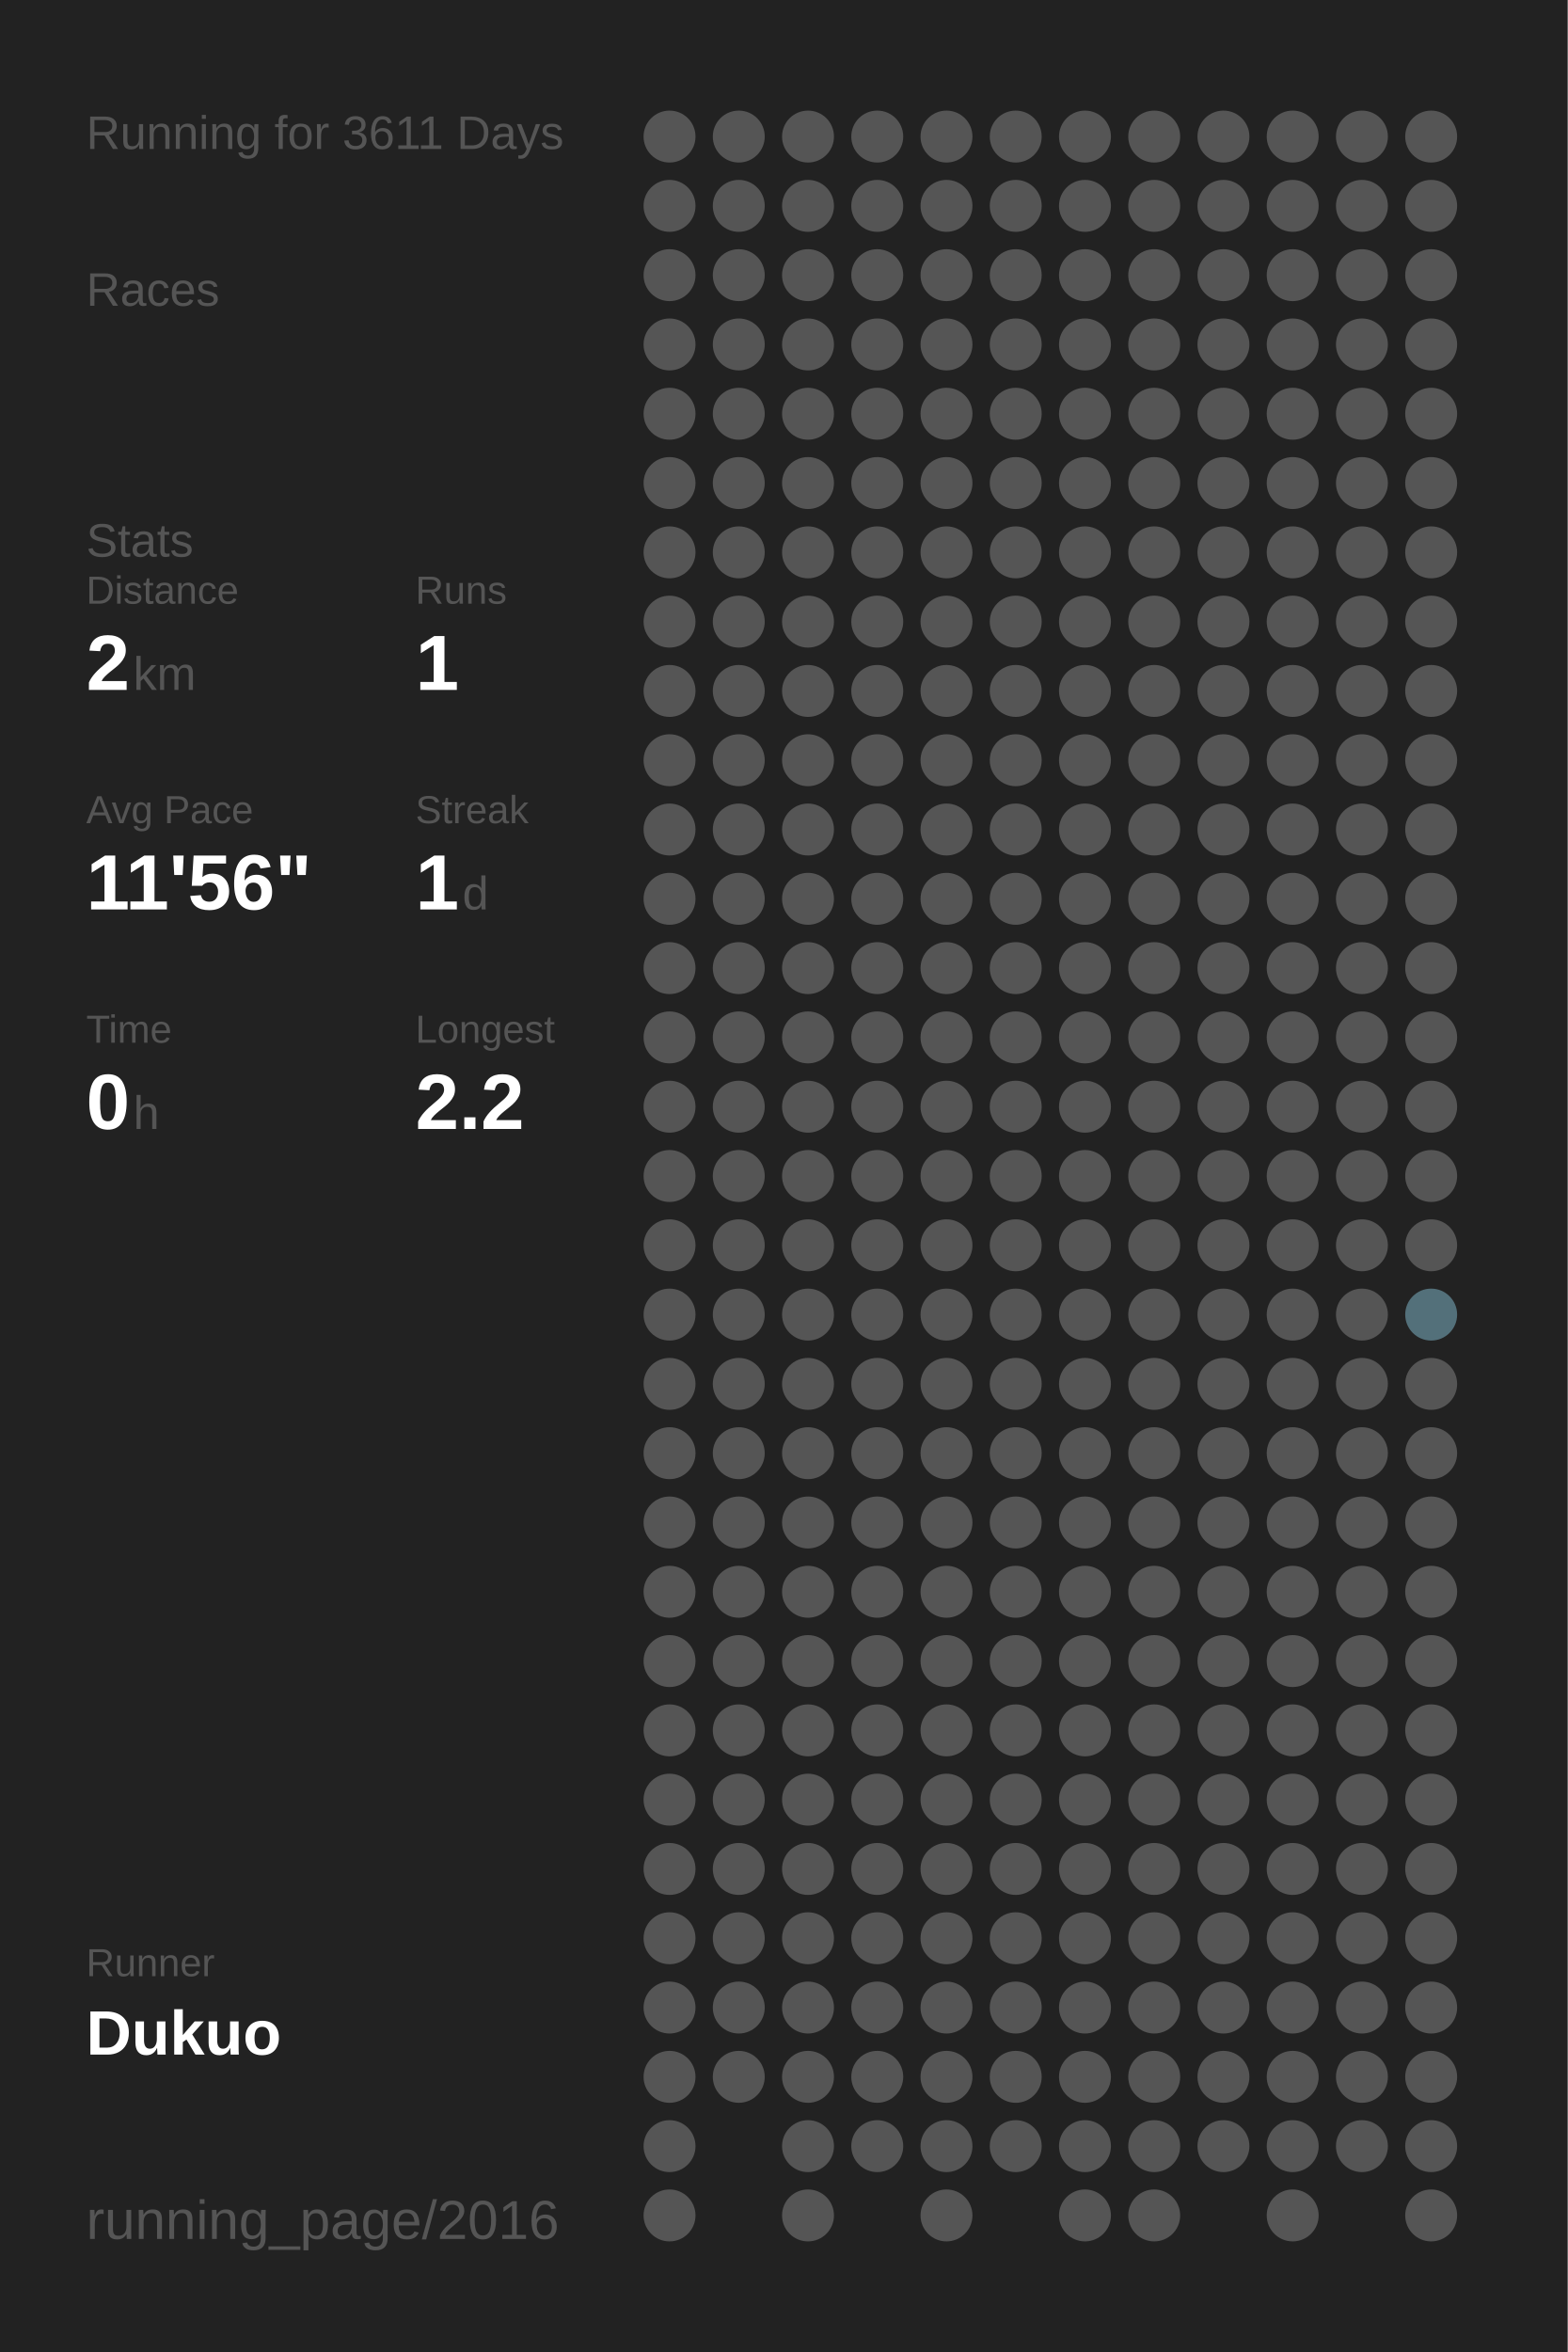
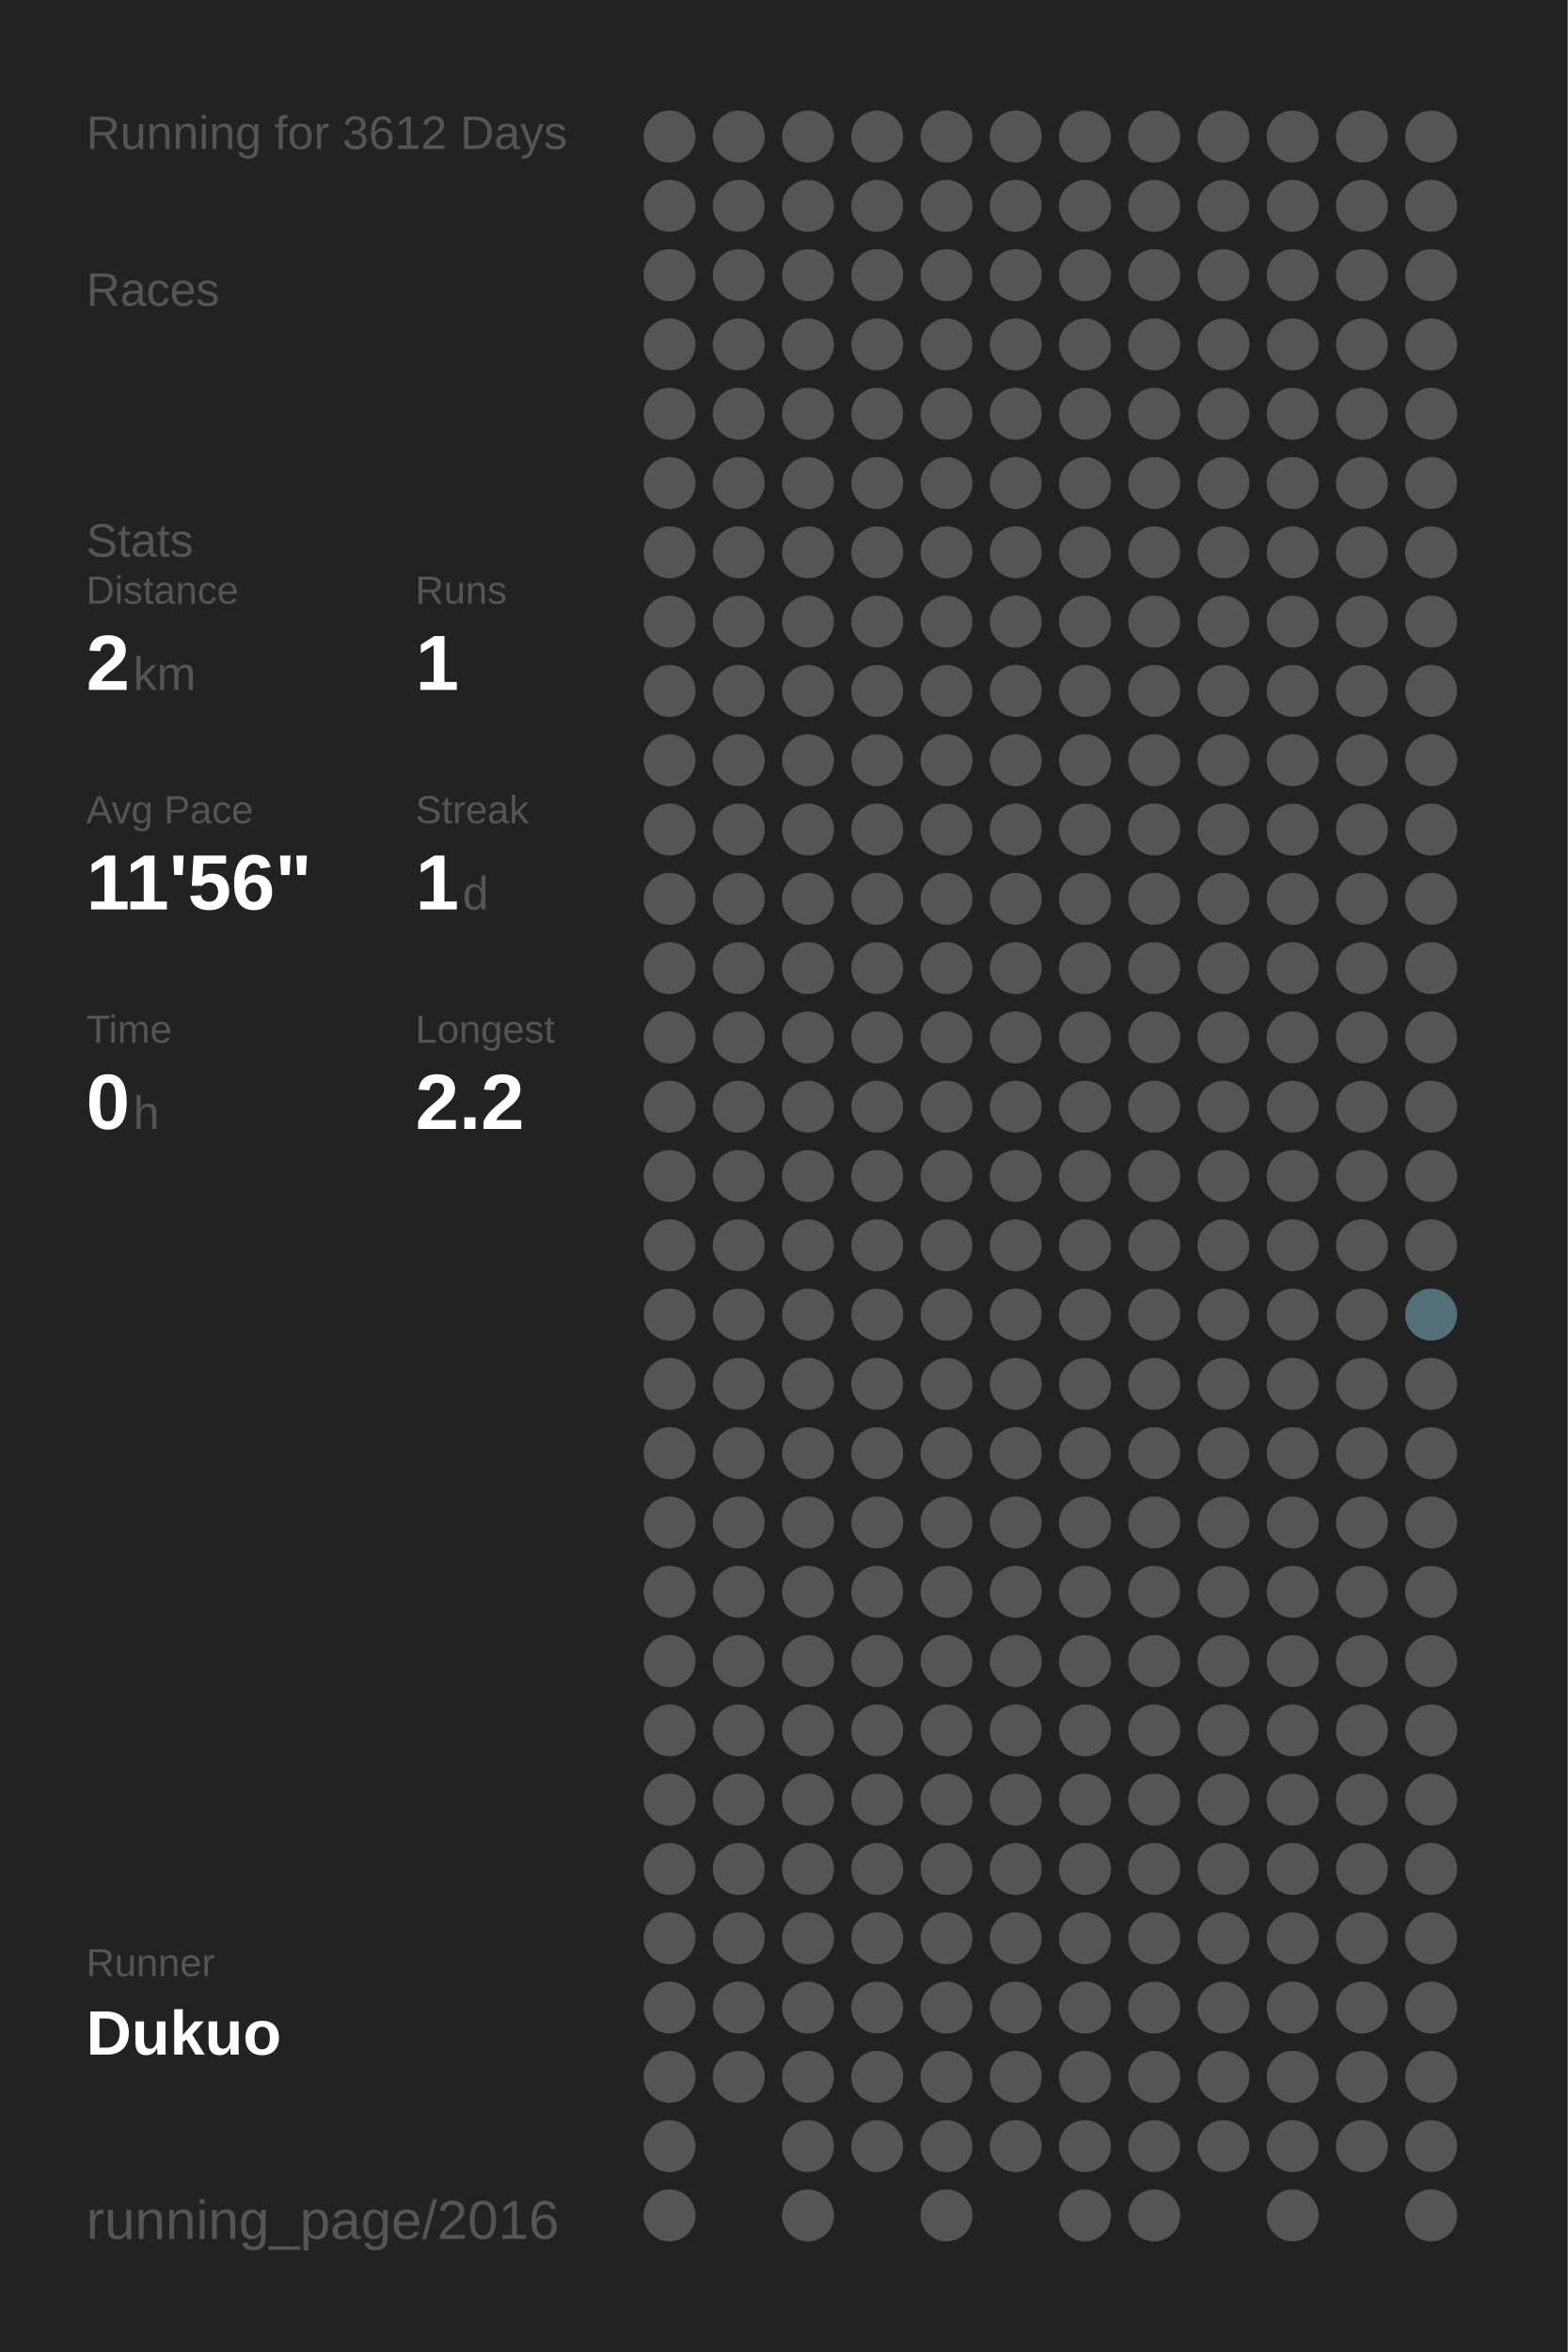
<svg xmlns="http://www.w3.org/2000/svg" baseProfile="full" height="300mm" version="1.1" viewBox="0,0,200,300" width="200mm">
  <defs />
  <rect fill="#222222" height="300" width="200" x="0" y="0" />
-   <text fill="#555555" style="font-size:6px; font-family:Arial;" x="11" y="19">Running for 3611 Days</text>
+   <text fill="#555555" style="font-size:6px; font-family:Arial;" x="11" y="19">Running for 3612 Days</text>
  <text fill="#555555" style="font-size:6px; font-family:Arial;" x="11" y="39">Races</text>
  <text fill="#555555" style="font-size:6px; font-family:Arial;" x="11" y="71">Stats</text>
  <text fill="#555555" style="font-size:5px; font-family:Arial;" x="11" y="77">Distance</text>
  <text fill="#FFFFFF" style="font-size:10px; font-family:Arial; font-weight:bold;" x="11" y="88">2</text>
  <text fill="#555555" style="font-size:6px; font-family:Arial;" x="17" y="88">km</text>
  <text fill="#555555" style="font-size:5px; font-family:Arial;" x="53" y="77">Runs</text>
  <text fill="#FFFFFF" style="font-size:10px; font-family:Arial; font-weight:bold;" x="53" y="88">1</text>
  <text fill="#555555" style="font-size:5px; font-family:Arial;" x="11" y="105">Avg Pace</text>
  <text fill="#FFFFFF" style="font-size:10px; font-family:Arial; font-weight:bold;" x="11" y="116">11'56"</text>
  <text fill="#555555" style="font-size:5px; font-family:Arial;" x="53" y="105">Streak</text>
  <text fill="#FFFFFF" style="font-size:10px; font-family:Arial; font-weight:bold;" x="53" y="116">1</text>
  <text fill="#555555" style="font-size:6px; font-family:Arial;" x="59" y="116">d</text>
  <text fill="#555555" style="font-size:5px; font-family:Arial;" x="11" y="133">Time</text>
  <text fill="#FFFFFF" style="font-size:10px; font-family:Arial; font-weight:bold;" x="11" y="144">0</text>
  <text fill="#555555" style="font-size:6px; font-family:Arial;" x="17" y="144">h</text>
  <text fill="#555555" style="font-size:5px; font-family:Arial;" x="53" y="133">Longest</text>
  <text fill="#FFFFFF" style="font-size:10px; font-family:Arial; font-weight:bold;" x="53" y="144">2.2</text>
  <text fill="#555555" style="font-size:5px; font-family:Arial;" x="11" y="252.065">Runner</text>
  <text fill="#FFFFFF" style="font-size:8px; font-family:Arial; font-weight:bold;" x="11" y="262.065">Dukuo</text>
  <text fill="#555555" style="font-size:7px; font-family:Arial;" x="11" y="285.581">running_page/2016</text>
  <circle cx="85.417" cy="17.419" fill="#555555" r="3.312" />
  <circle cx="85.417" cy="26.258" fill="#555555" r="3.312" />
  <circle cx="85.417" cy="35.097" fill="#555555" r="3.312" />
  <circle cx="85.417" cy="43.935" fill="#555555" r="3.312" />
  <circle cx="85.417" cy="52.774" fill="#555555" r="3.312" />
  <circle cx="85.417" cy="61.613" fill="#555555" r="3.312" />
  <circle cx="85.417" cy="70.452" fill="#555555" r="3.312" />
  <circle cx="85.417" cy="79.29" fill="#555555" r="3.312" />
  <circle cx="85.417" cy="88.129" fill="#555555" r="3.312" />
  <circle cx="85.417" cy="96.968" fill="#555555" r="3.312" />
  <circle cx="85.417" cy="105.806" fill="#555555" r="3.312" />
  <circle cx="85.417" cy="114.645" fill="#555555" r="3.312" />
  <circle cx="85.417" cy="123.484" fill="#555555" r="3.312" />
  <circle cx="85.417" cy="132.323" fill="#555555" r="3.312" />
  <circle cx="85.417" cy="141.161" fill="#555555" r="3.312" />
  <circle cx="85.417" cy="150" fill="#555555" r="3.312" />
  <circle cx="85.417" cy="158.839" fill="#555555" r="3.312" />
  <circle cx="85.417" cy="167.677" fill="#555555" r="3.312" />
  <circle cx="85.417" cy="176.516" fill="#555555" r="3.312" />
  <circle cx="85.417" cy="185.355" fill="#555555" r="3.312" />
  <circle cx="85.417" cy="194.194" fill="#555555" r="3.312" />
  <circle cx="85.417" cy="203.032" fill="#555555" r="3.312" />
  <circle cx="85.417" cy="211.871" fill="#555555" r="3.312" />
  <circle cx="85.417" cy="220.71" fill="#555555" r="3.312" />
  <circle cx="85.417" cy="229.548" fill="#555555" r="3.312" />
  <circle cx="85.417" cy="238.387" fill="#555555" r="3.312" />
  <circle cx="85.417" cy="247.226" fill="#555555" r="3.312" />
  <circle cx="85.417" cy="256.065" fill="#555555" r="3.312" />
  <circle cx="85.417" cy="264.903" fill="#555555" r="3.312" />
  <circle cx="85.417" cy="273.742" fill="#555555" r="3.312" />
  <circle cx="85.417" cy="282.581" fill="#555555" r="3.312" />
  <circle cx="94.25" cy="17.419" fill="#555555" r="3.312" />
  <circle cx="94.25" cy="26.258" fill="#555555" r="3.312" />
  <circle cx="94.25" cy="35.097" fill="#555555" r="3.312" />
  <circle cx="94.25" cy="43.935" fill="#555555" r="3.312" />
  <circle cx="94.25" cy="52.774" fill="#555555" r="3.312" />
  <circle cx="94.25" cy="61.613" fill="#555555" r="3.312" />
  <circle cx="94.25" cy="70.452" fill="#555555" r="3.312" />
  <circle cx="94.25" cy="79.29" fill="#555555" r="3.312" />
  <circle cx="94.25" cy="88.129" fill="#555555" r="3.312" />
  <circle cx="94.25" cy="96.968" fill="#555555" r="3.312" />
  <circle cx="94.25" cy="105.806" fill="#555555" r="3.312" />
  <circle cx="94.25" cy="114.645" fill="#555555" r="3.312" />
  <circle cx="94.25" cy="123.484" fill="#555555" r="3.312" />
  <circle cx="94.25" cy="132.323" fill="#555555" r="3.312" />
  <circle cx="94.25" cy="141.161" fill="#555555" r="3.312" />
  <circle cx="94.25" cy="150" fill="#555555" r="3.312" />
  <circle cx="94.25" cy="158.839" fill="#555555" r="3.312" />
  <circle cx="94.25" cy="167.677" fill="#555555" r="3.312" />
  <circle cx="94.25" cy="176.516" fill="#555555" r="3.312" />
  <circle cx="94.25" cy="185.355" fill="#555555" r="3.312" />
  <circle cx="94.25" cy="194.194" fill="#555555" r="3.312" />
  <circle cx="94.25" cy="203.032" fill="#555555" r="3.312" />
  <circle cx="94.25" cy="211.871" fill="#555555" r="3.312" />
  <circle cx="94.25" cy="220.71" fill="#555555" r="3.312" />
  <circle cx="94.25" cy="229.548" fill="#555555" r="3.312" />
  <circle cx="94.25" cy="238.387" fill="#555555" r="3.312" />
  <circle cx="94.25" cy="247.226" fill="#555555" r="3.312" />
  <circle cx="94.25" cy="256.065" fill="#555555" r="3.312" />
  <circle cx="94.25" cy="264.903" fill="#555555" r="3.312" />
  <circle cx="103.083" cy="17.419" fill="#555555" r="3.312" />
  <circle cx="103.083" cy="26.258" fill="#555555" r="3.312" />
  <circle cx="103.083" cy="35.097" fill="#555555" r="3.312" />
  <circle cx="103.083" cy="43.935" fill="#555555" r="3.312" />
  <circle cx="103.083" cy="52.774" fill="#555555" r="3.312" />
  <circle cx="103.083" cy="61.613" fill="#555555" r="3.312" />
  <circle cx="103.083" cy="70.452" fill="#555555" r="3.312" />
  <circle cx="103.083" cy="79.29" fill="#555555" r="3.312" />
  <circle cx="103.083" cy="88.129" fill="#555555" r="3.312" />
  <circle cx="103.083" cy="96.968" fill="#555555" r="3.312" />
  <circle cx="103.083" cy="105.806" fill="#555555" r="3.312" />
  <circle cx="103.083" cy="114.645" fill="#555555" r="3.312" />
  <circle cx="103.083" cy="123.484" fill="#555555" r="3.312" />
  <circle cx="103.083" cy="132.323" fill="#555555" r="3.312" />
  <circle cx="103.083" cy="141.161" fill="#555555" r="3.312" />
  <circle cx="103.083" cy="150" fill="#555555" r="3.312" />
  <circle cx="103.083" cy="158.839" fill="#555555" r="3.312" />
  <circle cx="103.083" cy="167.677" fill="#555555" r="3.312" />
  <circle cx="103.083" cy="176.516" fill="#555555" r="3.312" />
  <circle cx="103.083" cy="185.355" fill="#555555" r="3.312" />
  <circle cx="103.083" cy="194.194" fill="#555555" r="3.312" />
  <circle cx="103.083" cy="203.032" fill="#555555" r="3.312" />
  <circle cx="103.083" cy="211.871" fill="#555555" r="3.312" />
  <circle cx="103.083" cy="220.71" fill="#555555" r="3.312" />
  <circle cx="103.083" cy="229.548" fill="#555555" r="3.312" />
  <circle cx="103.083" cy="238.387" fill="#555555" r="3.312" />
  <circle cx="103.083" cy="247.226" fill="#555555" r="3.312" />
  <circle cx="103.083" cy="256.065" fill="#555555" r="3.312" />
  <circle cx="103.083" cy="264.903" fill="#555555" r="3.312" />
  <circle cx="103.083" cy="273.742" fill="#555555" r="3.312" />
  <circle cx="103.083" cy="282.581" fill="#555555" r="3.312" />
  <circle cx="111.917" cy="17.419" fill="#555555" r="3.312" />
  <circle cx="111.917" cy="26.258" fill="#555555" r="3.312" />
  <circle cx="111.917" cy="35.097" fill="#555555" r="3.312" />
  <circle cx="111.917" cy="43.935" fill="#555555" r="3.312" />
  <circle cx="111.917" cy="52.774" fill="#555555" r="3.312" />
  <circle cx="111.917" cy="61.613" fill="#555555" r="3.312" />
  <circle cx="111.917" cy="70.452" fill="#555555" r="3.312" />
  <circle cx="111.917" cy="79.29" fill="#555555" r="3.312" />
  <circle cx="111.917" cy="88.129" fill="#555555" r="3.312" />
  <circle cx="111.917" cy="96.968" fill="#555555" r="3.312" />
  <circle cx="111.917" cy="105.806" fill="#555555" r="3.312" />
  <circle cx="111.917" cy="114.645" fill="#555555" r="3.312" />
  <circle cx="111.917" cy="123.484" fill="#555555" r="3.312" />
  <circle cx="111.917" cy="132.323" fill="#555555" r="3.312" />
  <circle cx="111.917" cy="141.161" fill="#555555" r="3.312" />
  <circle cx="111.917" cy="150" fill="#555555" r="3.312" />
  <circle cx="111.917" cy="158.839" fill="#555555" r="3.312" />
  <circle cx="111.917" cy="167.677" fill="#555555" r="3.312" />
  <circle cx="111.917" cy="176.516" fill="#555555" r="3.312" />
  <circle cx="111.917" cy="185.355" fill="#555555" r="3.312" />
  <circle cx="111.917" cy="194.194" fill="#555555" r="3.312" />
  <circle cx="111.917" cy="203.032" fill="#555555" r="3.312" />
  <circle cx="111.917" cy="211.871" fill="#555555" r="3.312" />
  <circle cx="111.917" cy="220.71" fill="#555555" r="3.312" />
  <circle cx="111.917" cy="229.548" fill="#555555" r="3.312" />
  <circle cx="111.917" cy="238.387" fill="#555555" r="3.312" />
  <circle cx="111.917" cy="247.226" fill="#555555" r="3.312" />
  <circle cx="111.917" cy="256.065" fill="#555555" r="3.312" />
  <circle cx="111.917" cy="264.903" fill="#555555" r="3.312" />
  <circle cx="111.917" cy="273.742" fill="#555555" r="3.312" />
  <circle cx="120.75" cy="17.419" fill="#555555" r="3.312" />
  <circle cx="120.75" cy="26.258" fill="#555555" r="3.312" />
  <circle cx="120.75" cy="35.097" fill="#555555" r="3.312" />
  <circle cx="120.75" cy="43.935" fill="#555555" r="3.312" />
  <circle cx="120.75" cy="52.774" fill="#555555" r="3.312" />
  <circle cx="120.75" cy="61.613" fill="#555555" r="3.312" />
  <circle cx="120.75" cy="70.452" fill="#555555" r="3.312" />
  <circle cx="120.75" cy="79.29" fill="#555555" r="3.312" />
  <circle cx="120.75" cy="88.129" fill="#555555" r="3.312" />
  <circle cx="120.75" cy="96.968" fill="#555555" r="3.312" />
  <circle cx="120.75" cy="105.806" fill="#555555" r="3.312" />
  <circle cx="120.75" cy="114.645" fill="#555555" r="3.312" />
  <circle cx="120.75" cy="123.484" fill="#555555" r="3.312" />
  <circle cx="120.75" cy="132.323" fill="#555555" r="3.312" />
  <circle cx="120.75" cy="141.161" fill="#555555" r="3.312" />
  <circle cx="120.75" cy="150" fill="#555555" r="3.312" />
  <circle cx="120.75" cy="158.839" fill="#555555" r="3.312" />
  <circle cx="120.75" cy="167.677" fill="#555555" r="3.312" />
  <circle cx="120.75" cy="176.516" fill="#555555" r="3.312" />
  <circle cx="120.75" cy="185.355" fill="#555555" r="3.312" />
  <circle cx="120.75" cy="194.194" fill="#555555" r="3.312" />
  <circle cx="120.75" cy="203.032" fill="#555555" r="3.312" />
  <circle cx="120.75" cy="211.871" fill="#555555" r="3.312" />
  <circle cx="120.75" cy="220.71" fill="#555555" r="3.312" />
  <circle cx="120.75" cy="229.548" fill="#555555" r="3.312" />
  <circle cx="120.75" cy="238.387" fill="#555555" r="3.312" />
  <circle cx="120.75" cy="247.226" fill="#555555" r="3.312" />
  <circle cx="120.75" cy="256.065" fill="#555555" r="3.312" />
  <circle cx="120.75" cy="264.903" fill="#555555" r="3.312" />
  <circle cx="120.75" cy="273.742" fill="#555555" r="3.312" />
  <circle cx="120.75" cy="282.581" fill="#555555" r="3.312" />
  <circle cx="129.583" cy="17.419" fill="#555555" r="3.312" />
  <circle cx="129.583" cy="26.258" fill="#555555" r="3.312" />
  <circle cx="129.583" cy="35.097" fill="#555555" r="3.312" />
  <circle cx="129.583" cy="43.935" fill="#555555" r="3.312" />
  <circle cx="129.583" cy="52.774" fill="#555555" r="3.312" />
  <circle cx="129.583" cy="61.613" fill="#555555" r="3.312" />
  <circle cx="129.583" cy="70.452" fill="#555555" r="3.312" />
  <circle cx="129.583" cy="79.29" fill="#555555" r="3.312" />
  <circle cx="129.583" cy="88.129" fill="#555555" r="3.312" />
  <circle cx="129.583" cy="96.968" fill="#555555" r="3.312" />
  <circle cx="129.583" cy="105.806" fill="#555555" r="3.312" />
  <circle cx="129.583" cy="114.645" fill="#555555" r="3.312" />
  <circle cx="129.583" cy="123.484" fill="#555555" r="3.312" />
  <circle cx="129.583" cy="132.323" fill="#555555" r="3.312" />
  <circle cx="129.583" cy="141.161" fill="#555555" r="3.312" />
  <circle cx="129.583" cy="150" fill="#555555" r="3.312" />
  <circle cx="129.583" cy="158.839" fill="#555555" r="3.312" />
  <circle cx="129.583" cy="167.677" fill="#555555" r="3.312" />
  <circle cx="129.583" cy="176.516" fill="#555555" r="3.312" />
  <circle cx="129.583" cy="185.355" fill="#555555" r="3.312" />
  <circle cx="129.583" cy="194.194" fill="#555555" r="3.312" />
  <circle cx="129.583" cy="203.032" fill="#555555" r="3.312" />
  <circle cx="129.583" cy="211.871" fill="#555555" r="3.312" />
  <circle cx="129.583" cy="220.71" fill="#555555" r="3.312" />
  <circle cx="129.583" cy="229.548" fill="#555555" r="3.312" />
  <circle cx="129.583" cy="238.387" fill="#555555" r="3.312" />
  <circle cx="129.583" cy="247.226" fill="#555555" r="3.312" />
  <circle cx="129.583" cy="256.065" fill="#555555" r="3.312" />
  <circle cx="129.583" cy="264.903" fill="#555555" r="3.312" />
  <circle cx="129.583" cy="273.742" fill="#555555" r="3.312" />
  <circle cx="138.417" cy="17.419" fill="#555555" r="3.312" />
  <circle cx="138.417" cy="26.258" fill="#555555" r="3.312" />
  <circle cx="138.417" cy="35.097" fill="#555555" r="3.312" />
  <circle cx="138.417" cy="43.935" fill="#555555" r="3.312" />
  <circle cx="138.417" cy="52.774" fill="#555555" r="3.312" />
  <circle cx="138.417" cy="61.613" fill="#555555" r="3.312" />
  <circle cx="138.417" cy="70.452" fill="#555555" r="3.312" />
  <circle cx="138.417" cy="79.29" fill="#555555" r="3.312" />
  <circle cx="138.417" cy="88.129" fill="#555555" r="3.312" />
  <circle cx="138.417" cy="96.968" fill="#555555" r="3.312" />
  <circle cx="138.417" cy="105.806" fill="#555555" r="3.312" />
  <circle cx="138.417" cy="114.645" fill="#555555" r="3.312" />
  <circle cx="138.417" cy="123.484" fill="#555555" r="3.312" />
  <circle cx="138.417" cy="132.323" fill="#555555" r="3.312" />
  <circle cx="138.417" cy="141.161" fill="#555555" r="3.312" />
  <circle cx="138.417" cy="150" fill="#555555" r="3.312" />
  <circle cx="138.417" cy="158.839" fill="#555555" r="3.312" />
  <circle cx="138.417" cy="167.677" fill="#555555" r="3.312" />
  <circle cx="138.417" cy="176.516" fill="#555555" r="3.312" />
  <circle cx="138.417" cy="185.355" fill="#555555" r="3.312" />
  <circle cx="138.417" cy="194.194" fill="#555555" r="3.312" />
  <circle cx="138.417" cy="203.032" fill="#555555" r="3.312" />
  <circle cx="138.417" cy="211.871" fill="#555555" r="3.312" />
  <circle cx="138.417" cy="220.71" fill="#555555" r="3.312" />
  <circle cx="138.417" cy="229.548" fill="#555555" r="3.312" />
  <circle cx="138.417" cy="238.387" fill="#555555" r="3.312" />
  <circle cx="138.417" cy="247.226" fill="#555555" r="3.312" />
  <circle cx="138.417" cy="256.065" fill="#555555" r="3.312" />
  <circle cx="138.417" cy="264.903" fill="#555555" r="3.312" />
  <circle cx="138.417" cy="273.742" fill="#555555" r="3.312" />
  <circle cx="138.417" cy="282.581" fill="#555555" r="3.312" />
  <circle cx="147.25" cy="17.419" fill="#555555" r="3.312" />
  <circle cx="147.25" cy="26.258" fill="#555555" r="3.312" />
  <circle cx="147.25" cy="35.097" fill="#555555" r="3.312" />
  <circle cx="147.25" cy="43.935" fill="#555555" r="3.312" />
  <circle cx="147.25" cy="52.774" fill="#555555" r="3.312" />
  <circle cx="147.25" cy="61.613" fill="#555555" r="3.312" />
  <circle cx="147.25" cy="70.452" fill="#555555" r="3.312" />
  <circle cx="147.25" cy="79.29" fill="#555555" r="3.312" />
  <circle cx="147.25" cy="88.129" fill="#555555" r="3.312" />
  <circle cx="147.25" cy="96.968" fill="#555555" r="3.312" />
  <circle cx="147.25" cy="105.806" fill="#555555" r="3.312" />
  <circle cx="147.25" cy="114.645" fill="#555555" r="3.312" />
  <circle cx="147.25" cy="123.484" fill="#555555" r="3.312" />
  <circle cx="147.25" cy="132.323" fill="#555555" r="3.312" />
  <circle cx="147.25" cy="141.161" fill="#555555" r="3.312" />
  <circle cx="147.25" cy="150" fill="#555555" r="3.312" />
  <circle cx="147.25" cy="158.839" fill="#555555" r="3.312" />
  <circle cx="147.25" cy="167.677" fill="#555555" r="3.312" />
  <circle cx="147.25" cy="176.516" fill="#555555" r="3.312" />
  <circle cx="147.25" cy="185.355" fill="#555555" r="3.312" />
  <circle cx="147.25" cy="194.194" fill="#555555" r="3.312" />
  <circle cx="147.25" cy="203.032" fill="#555555" r="3.312" />
  <circle cx="147.25" cy="211.871" fill="#555555" r="3.312" />
  <circle cx="147.25" cy="220.71" fill="#555555" r="3.312" />
  <circle cx="147.25" cy="229.548" fill="#555555" r="3.312" />
  <circle cx="147.25" cy="238.387" fill="#555555" r="3.312" />
  <circle cx="147.25" cy="247.226" fill="#555555" r="3.312" />
  <circle cx="147.25" cy="256.065" fill="#555555" r="3.312" />
  <circle cx="147.25" cy="264.903" fill="#555555" r="3.312" />
  <circle cx="147.25" cy="273.742" fill="#555555" r="3.312" />
  <circle cx="147.25" cy="282.581" fill="#555555" r="3.312" />
  <circle cx="156.083" cy="17.419" fill="#555555" r="3.312" />
  <circle cx="156.083" cy="26.258" fill="#555555" r="3.312" />
  <circle cx="156.083" cy="35.097" fill="#555555" r="3.312" />
  <circle cx="156.083" cy="43.935" fill="#555555" r="3.312" />
  <circle cx="156.083" cy="52.774" fill="#555555" r="3.312" />
  <circle cx="156.083" cy="61.613" fill="#555555" r="3.312" />
  <circle cx="156.083" cy="70.452" fill="#555555" r="3.312" />
  <circle cx="156.083" cy="79.29" fill="#555555" r="3.312" />
  <circle cx="156.083" cy="88.129" fill="#555555" r="3.312" />
  <circle cx="156.083" cy="96.968" fill="#555555" r="3.312" />
  <circle cx="156.083" cy="105.806" fill="#555555" r="3.312" />
  <circle cx="156.083" cy="114.645" fill="#555555" r="3.312" />
  <circle cx="156.083" cy="123.484" fill="#555555" r="3.312" />
  <circle cx="156.083" cy="132.323" fill="#555555" r="3.312" />
  <circle cx="156.083" cy="141.161" fill="#555555" r="3.312" />
  <circle cx="156.083" cy="150" fill="#555555" r="3.312" />
  <circle cx="156.083" cy="158.839" fill="#555555" r="3.312" />
  <circle cx="156.083" cy="167.677" fill="#555555" r="3.312" />
  <circle cx="156.083" cy="176.516" fill="#555555" r="3.312" />
  <circle cx="156.083" cy="185.355" fill="#555555" r="3.312" />
  <circle cx="156.083" cy="194.194" fill="#555555" r="3.312" />
  <circle cx="156.083" cy="203.032" fill="#555555" r="3.312" />
  <circle cx="156.083" cy="211.871" fill="#555555" r="3.312" />
  <circle cx="156.083" cy="220.71" fill="#555555" r="3.312" />
  <circle cx="156.083" cy="229.548" fill="#555555" r="3.312" />
  <circle cx="156.083" cy="238.387" fill="#555555" r="3.312" />
  <circle cx="156.083" cy="247.226" fill="#555555" r="3.312" />
  <circle cx="156.083" cy="256.065" fill="#555555" r="3.312" />
  <circle cx="156.083" cy="264.903" fill="#555555" r="3.312" />
  <circle cx="156.083" cy="273.742" fill="#555555" r="3.312" />
  <circle cx="164.917" cy="17.419" fill="#555555" r="3.312" />
  <circle cx="164.917" cy="26.258" fill="#555555" r="3.312" />
  <circle cx="164.917" cy="35.097" fill="#555555" r="3.312" />
  <circle cx="164.917" cy="43.935" fill="#555555" r="3.312" />
  <circle cx="164.917" cy="52.774" fill="#555555" r="3.312" />
  <circle cx="164.917" cy="61.613" fill="#555555" r="3.312" />
  <circle cx="164.917" cy="70.452" fill="#555555" r="3.312" />
  <circle cx="164.917" cy="79.29" fill="#555555" r="3.312" />
  <circle cx="164.917" cy="88.129" fill="#555555" r="3.312" />
  <circle cx="164.917" cy="96.968" fill="#555555" r="3.312" />
  <circle cx="164.917" cy="105.806" fill="#555555" r="3.312" />
  <circle cx="164.917" cy="114.645" fill="#555555" r="3.312" />
  <circle cx="164.917" cy="123.484" fill="#555555" r="3.312" />
  <circle cx="164.917" cy="132.323" fill="#555555" r="3.312" />
  <circle cx="164.917" cy="141.161" fill="#555555" r="3.312" />
  <circle cx="164.917" cy="150" fill="#555555" r="3.312" />
  <circle cx="164.917" cy="158.839" fill="#555555" r="3.312" />
  <circle cx="164.917" cy="167.677" fill="#555555" r="3.312" />
  <circle cx="164.917" cy="176.516" fill="#555555" r="3.312" />
  <circle cx="164.917" cy="185.355" fill="#555555" r="3.312" />
  <circle cx="164.917" cy="194.194" fill="#555555" r="3.312" />
  <circle cx="164.917" cy="203.032" fill="#555555" r="3.312" />
  <circle cx="164.917" cy="211.871" fill="#555555" r="3.312" />
  <circle cx="164.917" cy="220.71" fill="#555555" r="3.312" />
  <circle cx="164.917" cy="229.548" fill="#555555" r="3.312" />
  <circle cx="164.917" cy="238.387" fill="#555555" r="3.312" />
  <circle cx="164.917" cy="247.226" fill="#555555" r="3.312" />
  <circle cx="164.917" cy="256.065" fill="#555555" r="3.312" />
  <circle cx="164.917" cy="264.903" fill="#555555" r="3.312" />
  <circle cx="164.917" cy="273.742" fill="#555555" r="3.312" />
  <circle cx="164.917" cy="282.581" fill="#555555" r="3.312" />
  <circle cx="173.75" cy="17.419" fill="#555555" r="3.312" />
  <circle cx="173.75" cy="26.258" fill="#555555" r="3.312" />
  <circle cx="173.75" cy="35.097" fill="#555555" r="3.312" />
  <circle cx="173.75" cy="43.935" fill="#555555" r="3.312" />
  <circle cx="173.75" cy="52.774" fill="#555555" r="3.312" />
  <circle cx="173.75" cy="61.613" fill="#555555" r="3.312" />
  <circle cx="173.75" cy="70.452" fill="#555555" r="3.312" />
  <circle cx="173.75" cy="79.29" fill="#555555" r="3.312" />
  <circle cx="173.75" cy="88.129" fill="#555555" r="3.312" />
  <circle cx="173.75" cy="96.968" fill="#555555" r="3.312" />
  <circle cx="173.75" cy="105.806" fill="#555555" r="3.312" />
  <circle cx="173.75" cy="114.645" fill="#555555" r="3.312" />
  <circle cx="173.75" cy="123.484" fill="#555555" r="3.312" />
  <circle cx="173.75" cy="132.323" fill="#555555" r="3.312" />
  <circle cx="173.75" cy="141.161" fill="#555555" r="3.312" />
  <circle cx="173.75" cy="150" fill="#555555" r="3.312" />
  <circle cx="173.75" cy="158.839" fill="#555555" r="3.312" />
  <circle cx="173.75" cy="167.677" fill="#555555" r="3.312" />
  <circle cx="173.75" cy="176.516" fill="#555555" r="3.312" />
  <circle cx="173.75" cy="185.355" fill="#555555" r="3.312" />
  <circle cx="173.75" cy="194.194" fill="#555555" r="3.312" />
  <circle cx="173.75" cy="203.032" fill="#555555" r="3.312" />
  <circle cx="173.75" cy="211.871" fill="#555555" r="3.312" />
  <circle cx="173.75" cy="220.71" fill="#555555" r="3.312" />
  <circle cx="173.75" cy="229.548" fill="#555555" r="3.312" />
  <circle cx="173.75" cy="238.387" fill="#555555" r="3.312" />
  <circle cx="173.75" cy="247.226" fill="#555555" r="3.312" />
  <circle cx="173.75" cy="256.065" fill="#555555" r="3.312" />
  <circle cx="173.75" cy="264.903" fill="#555555" r="3.312" />
  <circle cx="173.75" cy="273.742" fill="#555555" r="3.312" />
  <circle cx="182.583" cy="17.419" fill="#555555" r="3.312" />
  <circle cx="182.583" cy="26.258" fill="#555555" r="3.312" />
  <circle cx="182.583" cy="35.097" fill="#555555" r="3.312" />
  <circle cx="182.583" cy="43.935" fill="#555555" r="3.312" />
  <circle cx="182.583" cy="52.774" fill="#555555" r="3.312" />
  <circle cx="182.583" cy="61.613" fill="#555555" r="3.312" />
  <circle cx="182.583" cy="70.452" fill="#555555" r="3.312" />
  <circle cx="182.583" cy="79.29" fill="#555555" r="3.312" />
  <circle cx="182.583" cy="88.129" fill="#555555" r="3.312" />
  <circle cx="182.583" cy="96.968" fill="#555555" r="3.312" />
  <circle cx="182.583" cy="105.806" fill="#555555" r="3.312" />
  <circle cx="182.583" cy="114.645" fill="#555555" r="3.312" />
  <circle cx="182.583" cy="123.484" fill="#555555" r="3.312" />
  <circle cx="182.583" cy="132.323" fill="#555555" r="3.312" />
  <circle cx="182.583" cy="141.161" fill="#555555" r="3.312" />
  <circle cx="182.583" cy="150" fill="#555555" r="3.312" />
  <circle cx="182.583" cy="158.839" fill="#555555" r="3.312" />
  <circle cx="182.583" cy="167.677" fill="#53707a" r="3.312" />
  <circle cx="182.583" cy="176.516" fill="#555555" r="3.312" />
  <circle cx="182.583" cy="185.355" fill="#555555" r="3.312" />
  <circle cx="182.583" cy="194.194" fill="#555555" r="3.312" />
  <circle cx="182.583" cy="203.032" fill="#555555" r="3.312" />
  <circle cx="182.583" cy="211.871" fill="#555555" r="3.312" />
  <circle cx="182.583" cy="220.71" fill="#555555" r="3.312" />
  <circle cx="182.583" cy="229.548" fill="#555555" r="3.312" />
  <circle cx="182.583" cy="238.387" fill="#555555" r="3.312" />
  <circle cx="182.583" cy="247.226" fill="#555555" r="3.312" />
  <circle cx="182.583" cy="256.065" fill="#555555" r="3.312" />
  <circle cx="182.583" cy="264.903" fill="#555555" r="3.312" />
  <circle cx="182.583" cy="273.742" fill="#555555" r="3.312" />
  <circle cx="182.583" cy="282.581" fill="#555555" r="3.312" />
</svg>
